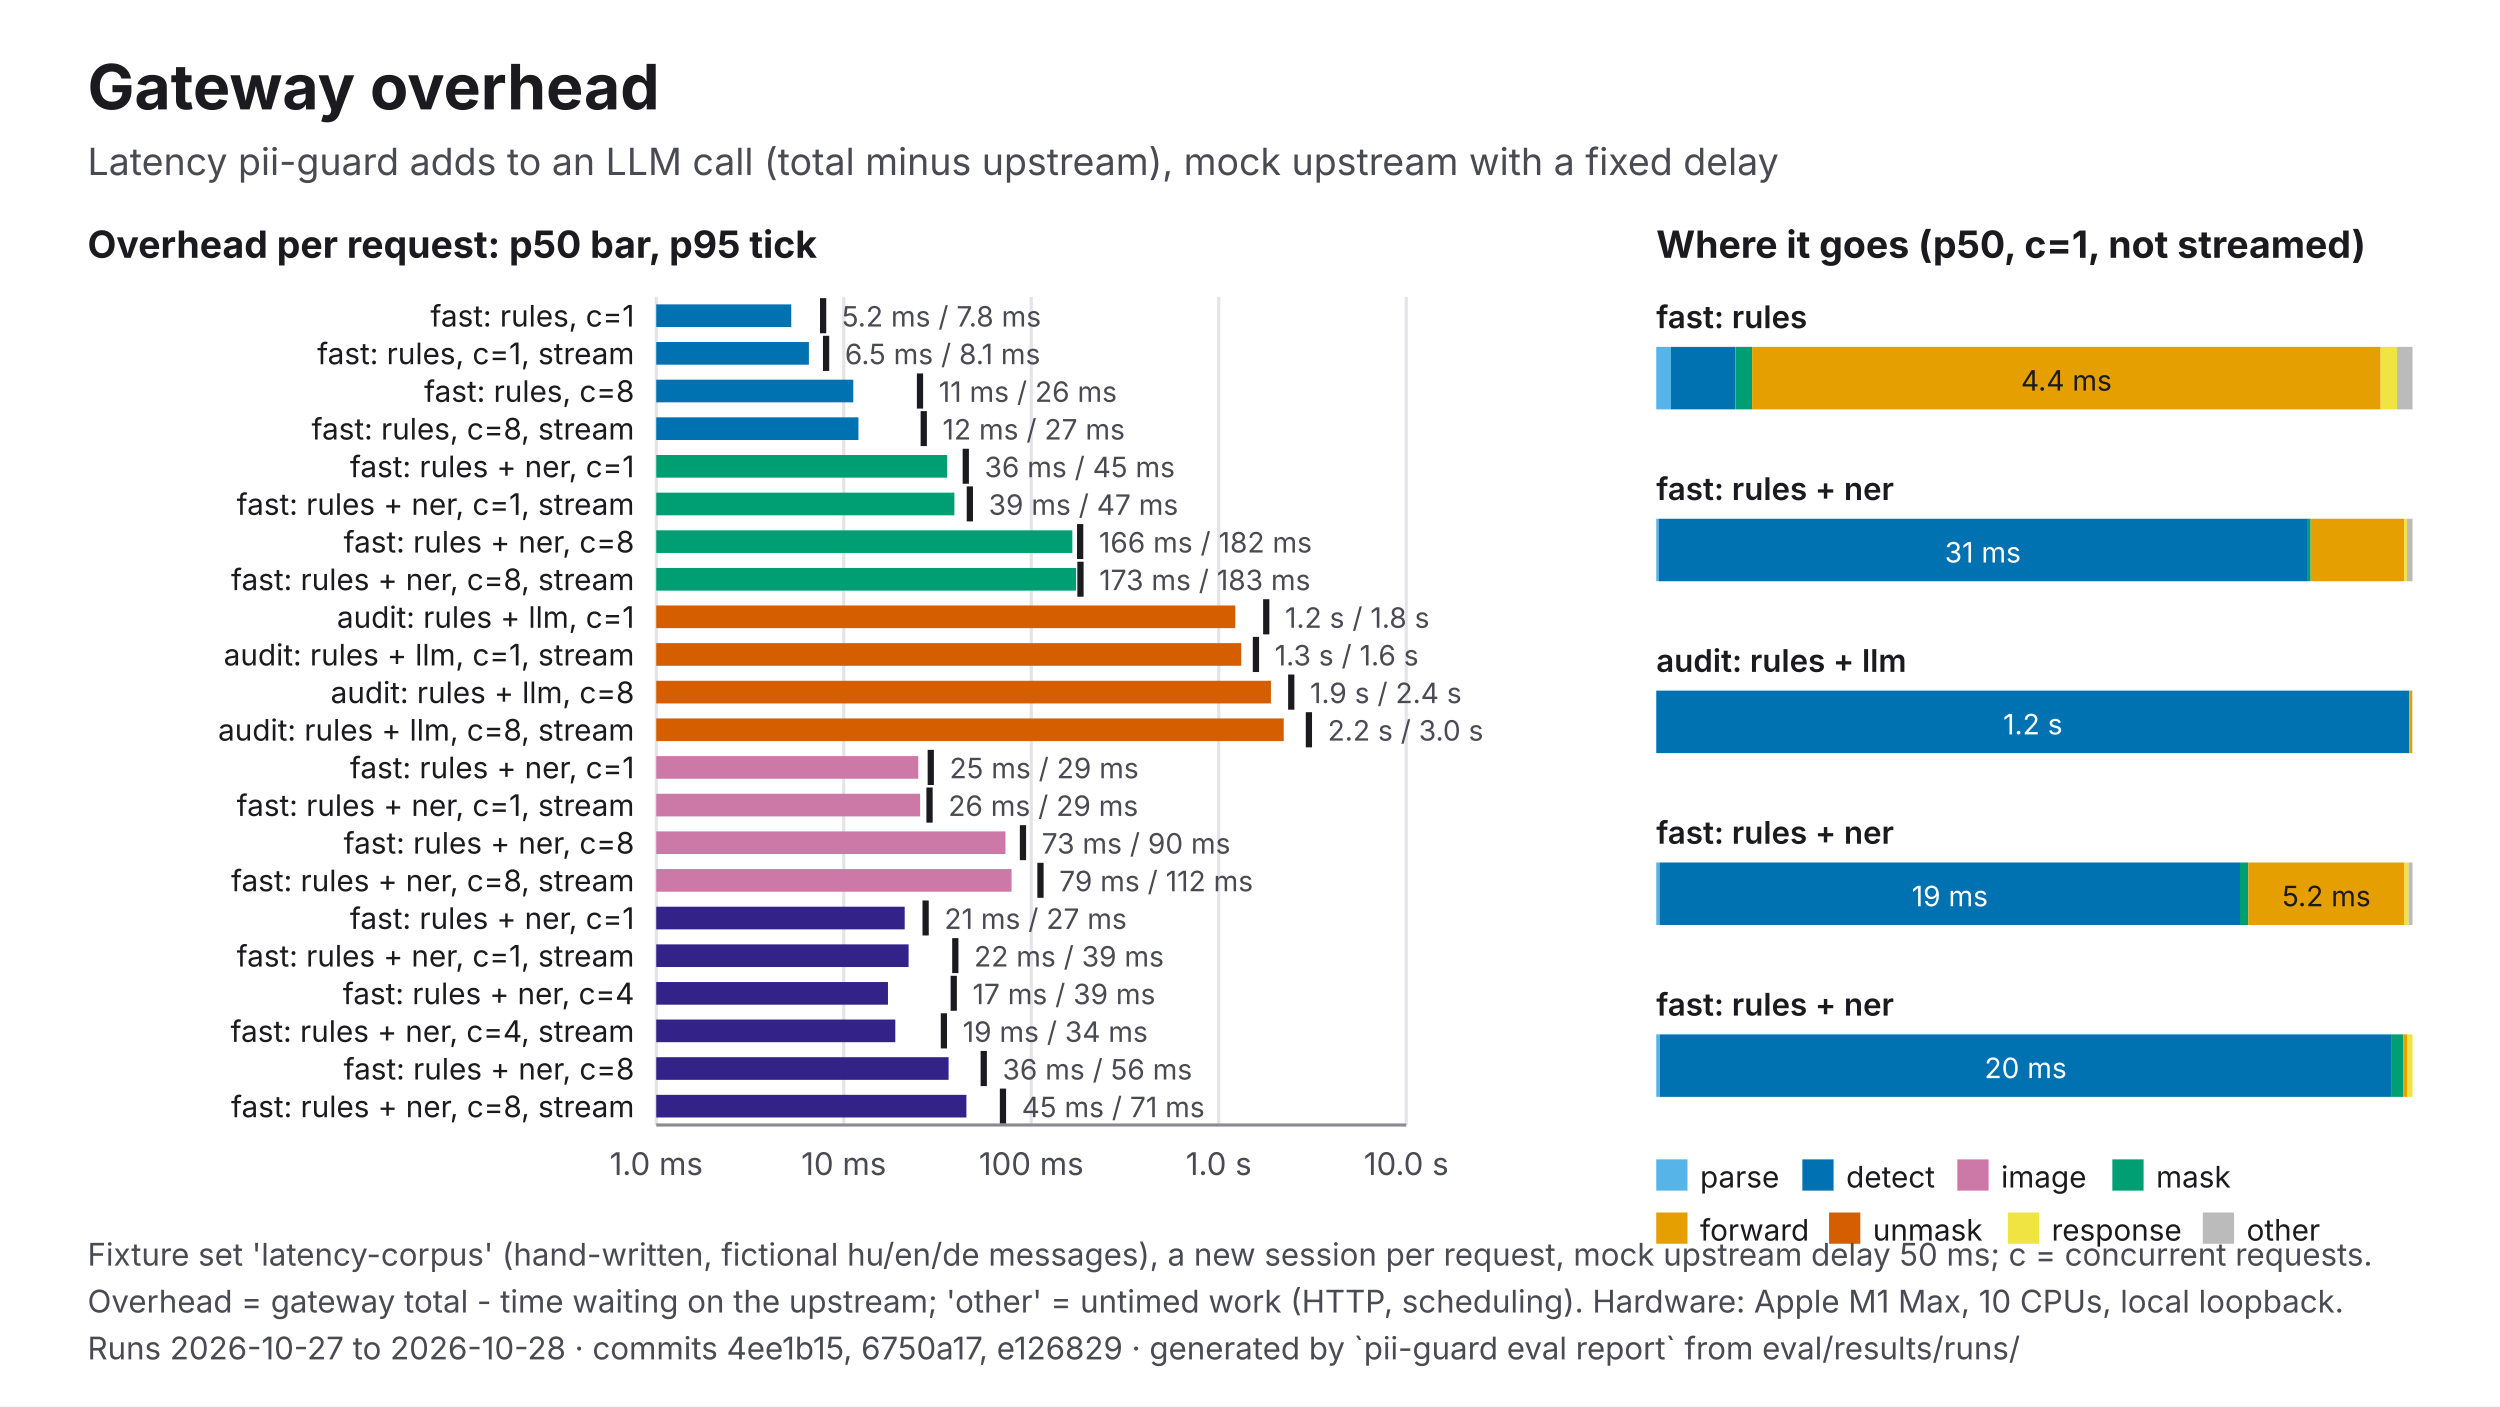
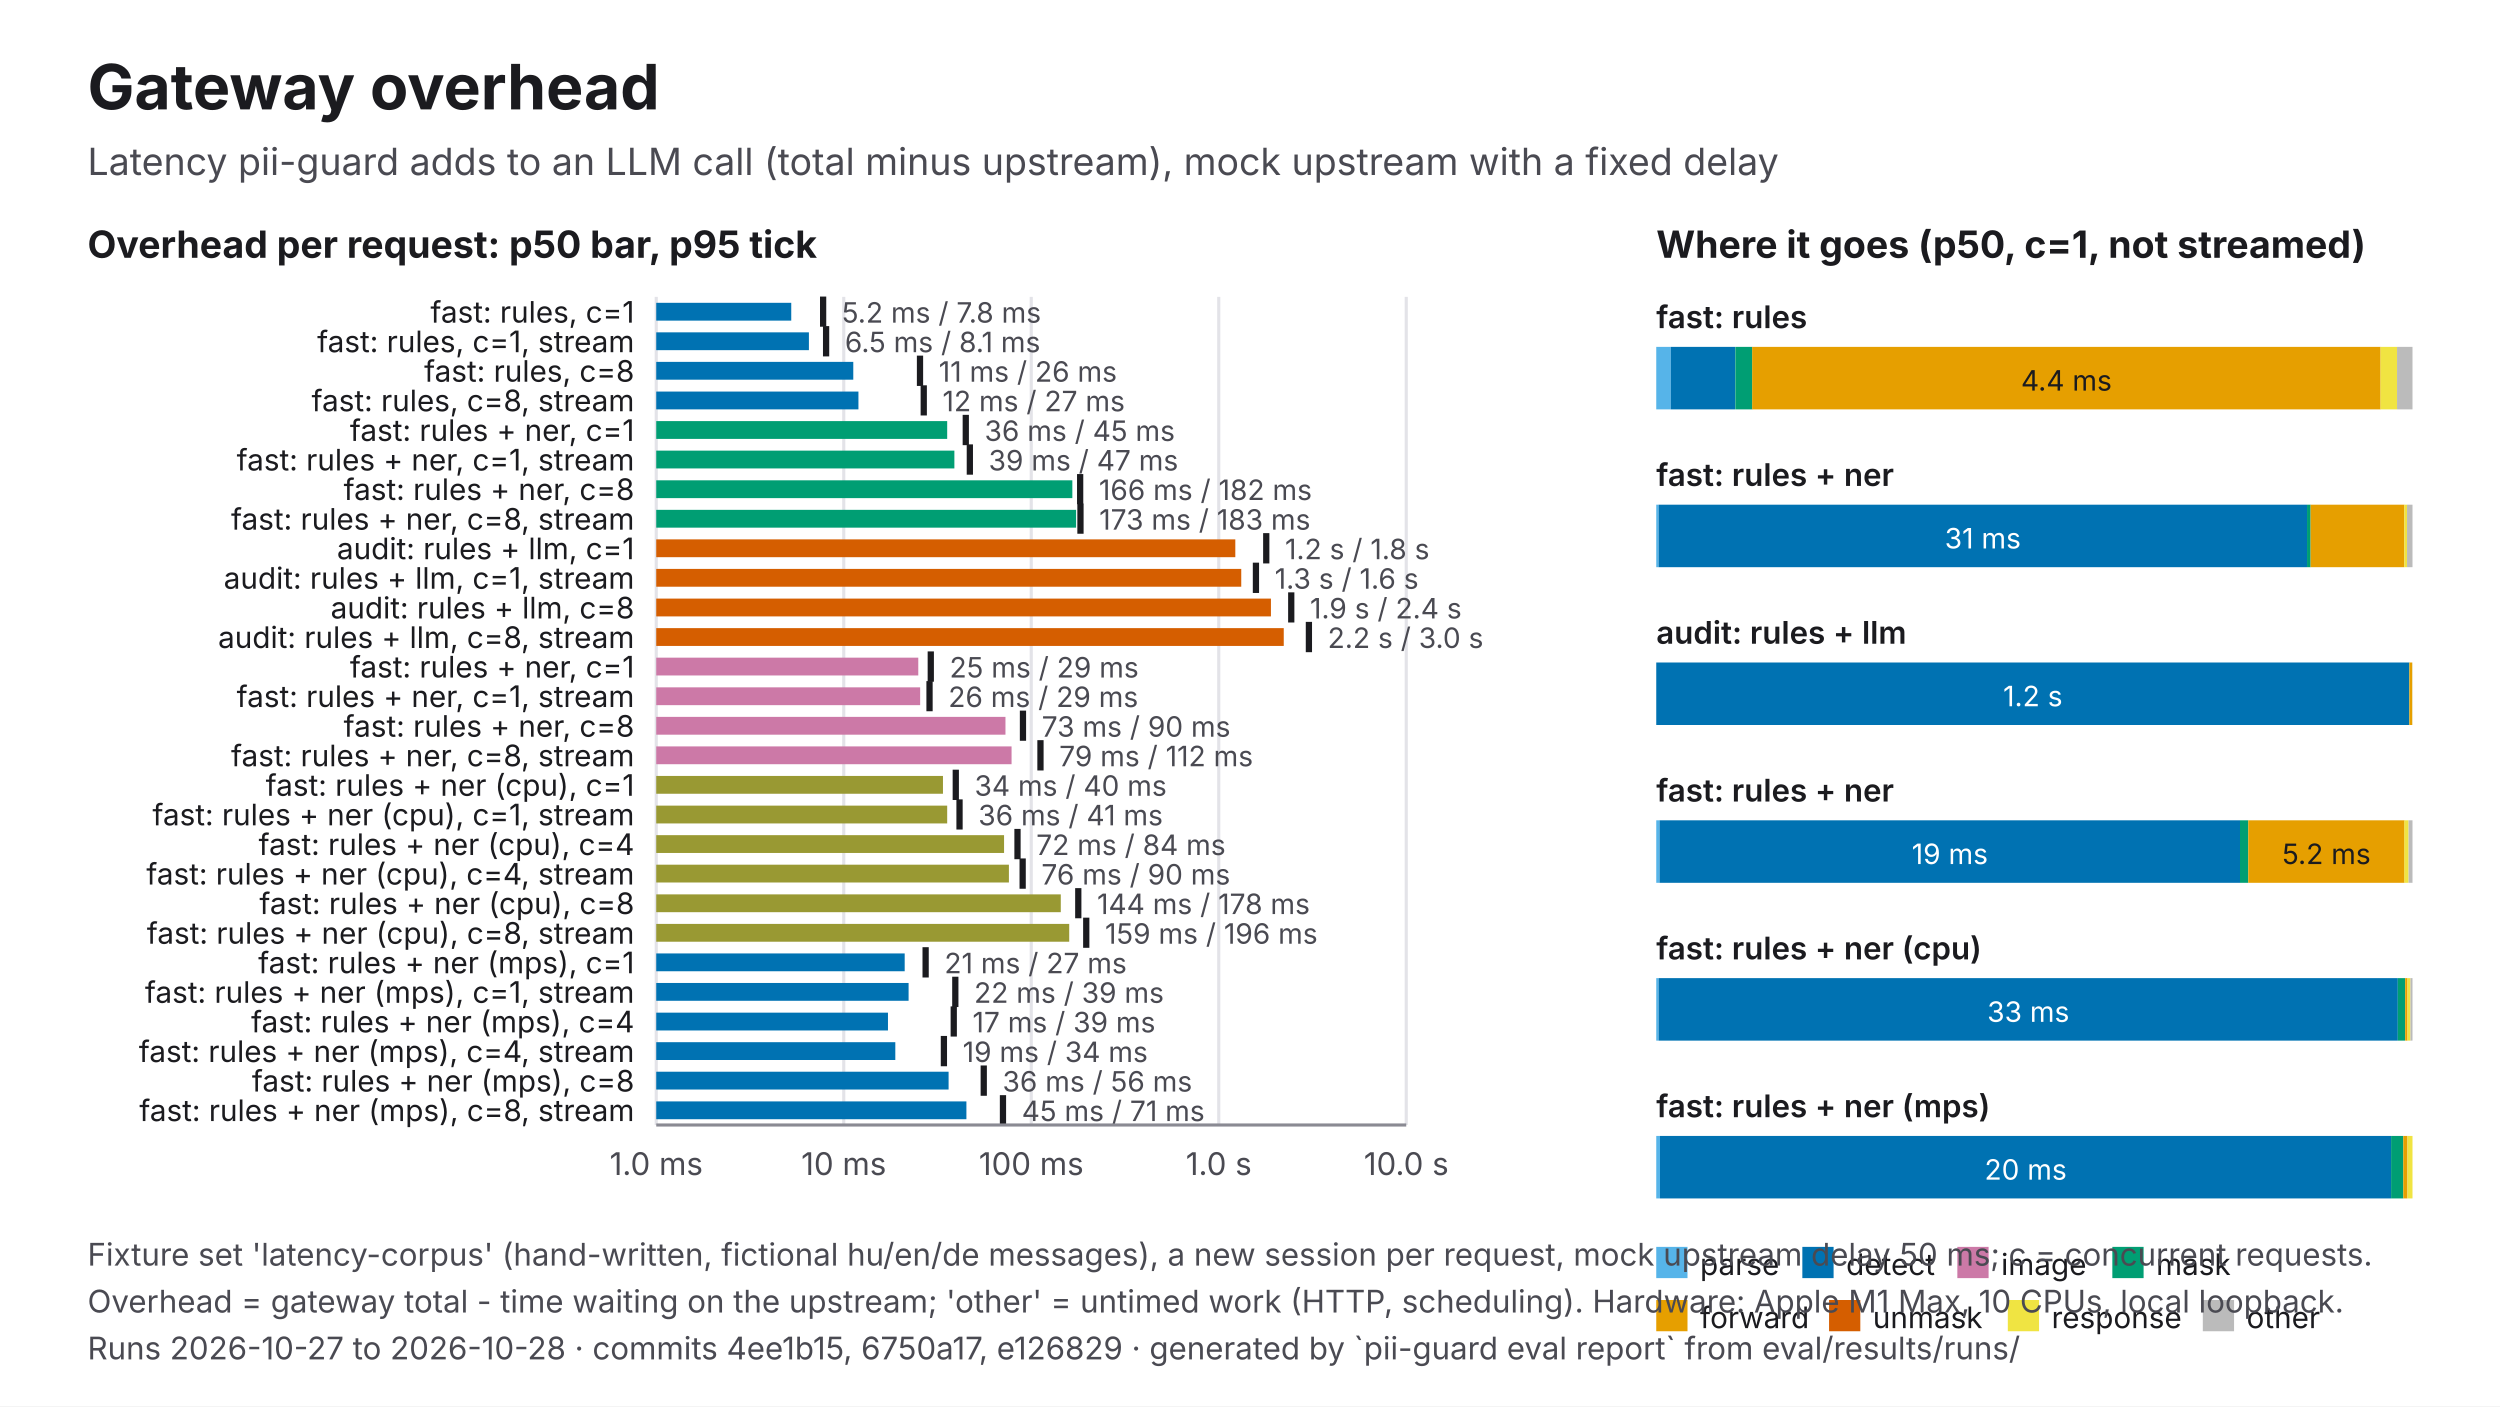
<svg xmlns="http://www.w3.org/2000/svg" viewBox="0 0 1600 900" width="1600" height="900" role="img" aria-labelledby="t d" font-family="Inter, 'Helvetica Neue', Helvetica, Arial, sans-serif">
  <rect width="1600" height="900" fill="#FFFFFF" />
  <text x="56" y="70" font-size="40" fill="#1B1B1F" font-weight="700">Gateway overhead</text>
  <text x="56" y="112" font-size="24" fill="#4A4A52">Latency pii-guard adds to an LLM call (total minus upstream), mock upstream with a fixed delay</text>
  <text x="56" y="165" font-size="24" fill="#1B1B1F" font-weight="700">Overhead per request: p50 bar, p95 tick</text>
  <line x1="420" y1="190" x2="420" y2="720" stroke="#E3E3E8" stroke-width="2" />
  <text x="420" y="752" font-size="20" fill="#4A4A52" text-anchor="middle">1.0 ms</text>
  <line x1="540" y1="190" x2="540" y2="720" stroke="#E3E3E8" stroke-width="2" />
  <text x="540" y="752" font-size="20" fill="#4A4A52" text-anchor="middle">10 ms</text>
  <line x1="660" y1="190" x2="660" y2="720" stroke="#E3E3E8" stroke-width="2" />
  <text x="660" y="752" font-size="20" fill="#4A4A52" text-anchor="middle">100 ms</text>
  <line x1="780" y1="190" x2="780" y2="720" stroke="#E3E3E8" stroke-width="2" />
  <text x="780" y="752" font-size="20" fill="#4A4A52" text-anchor="middle">1.0 s</text>
  <line x1="900" y1="190" x2="900" y2="720" stroke="#E3E3E8" stroke-width="2" />
  <text x="900" y="752" font-size="20" fill="#4A4A52" text-anchor="middle">10.0 s</text>
-   <text x="406" y="209" font-size="19" fill="#1B1B1F" text-anchor="end">fast: rules, c=1</text>
-   <rect x="420" y="194.8" width="86.4" height="14.5" fill="#0072B2" />
-   <line x1="526.8" y1="190.8" x2="526.8" y2="213.3" stroke="#1B1B1F" stroke-width="4" />
-   <text x="538.8" y="209" font-size="18" fill="#4A4A52">5.2 ms / 7.8 ms</text>
-   <text x="406" y="233.1" font-size="19" fill="#1B1B1F" text-anchor="end">fast: rules, c=1, stream</text>
-   <rect x="420" y="218.9" width="97.7" height="14.5" fill="#0072B2" />
-   <line x1="528.7" y1="214.9" x2="528.7" y2="237.4" stroke="#1B1B1F" stroke-width="4" />
-   <text x="540.7" y="233.1" font-size="18" fill="#4A4A52">6.5 ms / 8.1 ms</text>
-   <text x="406" y="257.2" font-size="19" fill="#1B1B1F" text-anchor="end">fast: rules, c=8</text>
-   <rect x="420" y="243" width="126.1" height="14.5" fill="#0072B2" />
-   <line x1="588.8" y1="239" x2="588.8" y2="261.5" stroke="#1B1B1F" stroke-width="4" />
-   <text x="600.8" y="257.2" font-size="18" fill="#4A4A52">11 ms / 26 ms</text>
-   <text x="406" y="281.3" font-size="19" fill="#1B1B1F" text-anchor="end">fast: rules, c=8, stream</text>
-   <rect x="420" y="267.1" width="129.4" height="14.5" fill="#0072B2" />
-   <line x1="591.2" y1="263.1" x2="591.2" y2="285.5" stroke="#1B1B1F" stroke-width="4" />
-   <text x="603.2" y="281.3" font-size="18" fill="#4A4A52">12 ms / 27 ms</text>
-   <text x="406" y="305.4" font-size="19" fill="#1B1B1F" text-anchor="end">fast: rules + ner, c=1</text>
-   <rect x="420" y="291.2" width="186.2" height="14.5" fill="#009E73" />
-   <line x1="618.1" y1="287.2" x2="618.1" y2="309.6" stroke="#1B1B1F" stroke-width="4" />
-   <text x="630.1" y="305.4" font-size="18" fill="#4A4A52">36 ms / 45 ms</text>
-   <text x="406" y="329.5" font-size="19" fill="#1B1B1F" text-anchor="end">fast: rules + ner, c=1, stream</text>
-   <rect x="420" y="315.3" width="190.8" height="14.5" fill="#009E73" />
-   <line x1="620.7" y1="311.3" x2="620.7" y2="333.7" stroke="#1B1B1F" stroke-width="4" />
-   <text x="632.7" y="329.5" font-size="18" fill="#4A4A52">39 ms / 47 ms</text>
-   <text x="406" y="353.6" font-size="19" fill="#1B1B1F" text-anchor="end">fast: rules + ner, c=8</text>
-   <rect x="420" y="339.4" width="266.3" height="14.5" fill="#009E73" />
-   <line x1="691.3" y1="335.4" x2="691.3" y2="357.8" stroke="#1B1B1F" stroke-width="4" />
-   <text x="703.3" y="353.6" font-size="18" fill="#4A4A52">166 ms / 182 ms</text>
-   <text x="406" y="377.7" font-size="19" fill="#1B1B1F" text-anchor="end">fast: rules + ner, c=8, stream</text>
-   <rect x="420" y="363.5" width="268.7" height="14.5" fill="#009E73" />
-   <line x1="691.5" y1="359.5" x2="691.5" y2="381.9" stroke="#1B1B1F" stroke-width="4" />
-   <text x="703.5" y="377.7" font-size="18" fill="#4A4A52">173 ms / 183 ms</text>
-   <text x="406" y="401.8" font-size="19" fill="#1B1B1F" text-anchor="end">audit: rules + llm, c=1</text>
-   <rect x="420" y="387.5" width="370.6" height="14.5" fill="#D55E00" />
-   <line x1="810.4" y1="383.5" x2="810.4" y2="406" stroke="#1B1B1F" stroke-width="4" />
-   <text x="822.4" y="401.8" font-size="18" fill="#4A4A52">1.2 s / 1.8 s</text>
-   <text x="406" y="425.9" font-size="19" fill="#1B1B1F" text-anchor="end">audit: rules + llm, c=1, stream</text>
-   <rect x="420" y="411.6" width="374.4" height="14.5" fill="#D55E00" />
-   <line x1="803.8" y1="407.6" x2="803.8" y2="430.1" stroke="#1B1B1F" stroke-width="4" />
-   <text x="815.8" y="425.9" font-size="18" fill="#4A4A52">1.3 s / 1.6 s</text>
-   <text x="406" y="450" font-size="19" fill="#1B1B1F" text-anchor="end">audit: rules + llm, c=8</text>
-   <rect x="420" y="435.7" width="393.4" height="14.5" fill="#D55E00" />
-   <line x1="826.4" y1="431.7" x2="826.4" y2="454.2" stroke="#1B1B1F" stroke-width="4" />
-   <text x="838.4" y="450" font-size="18" fill="#4A4A52">1.9 s / 2.4 s</text>
-   <text x="406" y="474" font-size="19" fill="#1B1B1F" text-anchor="end">audit: rules + llm, c=8, stream</text>
-   <rect x="420" y="459.8" width="401.6" height="14.5" fill="#D55E00" />
-   <line x1="837.7" y1="455.8" x2="837.7" y2="478.3" stroke="#1B1B1F" stroke-width="4" />
-   <text x="849.7" y="474" font-size="18" fill="#4A4A52">2.2 s / 3.0 s</text>
-   <text x="406" y="498.1" font-size="19" fill="#1B1B1F" text-anchor="end">fast: rules + ner, c=1</text>
-   <rect x="420" y="483.9" width="167.7" height="14.5" fill="#CC79A7" />
-   <line x1="595.7" y1="479.9" x2="595.7" y2="502.4" stroke="#1B1B1F" stroke-width="4" />
-   <text x="607.7" y="498.1" font-size="18" fill="#4A4A52">25 ms / 29 ms</text>
-   <text x="406" y="522.2" font-size="19" fill="#1B1B1F" text-anchor="end">fast: rules + ner, c=1, stream</text>
-   <rect x="420" y="508" width="168.9" height="14.5" fill="#CC79A7" />
-   <line x1="594.9" y1="504" x2="594.9" y2="526.5" stroke="#1B1B1F" stroke-width="4" />
-   <text x="606.9" y="522.2" font-size="18" fill="#4A4A52">26 ms / 29 ms</text>
-   <text x="406" y="546.3" font-size="19" fill="#1B1B1F" text-anchor="end">fast: rules + ner, c=8</text>
-   <rect x="420" y="532.1" width="223.5" height="14.5" fill="#CC79A7" />
-   <line x1="654.7" y1="528.1" x2="654.7" y2="550.5" stroke="#1B1B1F" stroke-width="4" />
-   <text x="666.7" y="546.3" font-size="18" fill="#4A4A52">73 ms / 90 ms</text>
-   <text x="406" y="570.4" font-size="19" fill="#1B1B1F" text-anchor="end">fast: rules + ner, c=8, stream</text>
-   <rect x="420" y="556.2" width="227.4" height="14.5" fill="#CC79A7" />
-   <line x1="665.9" y1="552.2" x2="665.9" y2="574.6" stroke="#1B1B1F" stroke-width="4" />
-   <text x="677.9" y="570.4" font-size="18" fill="#4A4A52">79 ms / 112 ms</text>
-   <text x="406" y="594.5" font-size="19" fill="#1B1B1F" text-anchor="end">fast: rules + ner, c=1</text>
-   <rect x="420" y="580.3" width="159" height="14.5" fill="#332288" />
-   <line x1="592.4" y1="576.3" x2="592.4" y2="598.7" stroke="#1B1B1F" stroke-width="4" />
-   <text x="604.4" y="594.5" font-size="18" fill="#4A4A52">21 ms / 27 ms</text>
-   <text x="406" y="618.6" font-size="19" fill="#1B1B1F" text-anchor="end">fast: rules + ner, c=1, stream</text>
-   <rect x="420" y="604.4" width="161.5" height="14.5" fill="#332288" />
-   <line x1="611.4" y1="600.4" x2="611.4" y2="622.8" stroke="#1B1B1F" stroke-width="4" />
-   <text x="623.4" y="618.6" font-size="18" fill="#4A4A52">22 ms / 39 ms</text>
-   <text x="406" y="642.7" font-size="19" fill="#1B1B1F" text-anchor="end">fast: rules + ner, c=4</text>
-   <rect x="420" y="628.5" width="148.3" height="14.5" fill="#332288" />
-   <line x1="610.4" y1="624.5" x2="610.4" y2="646.9" stroke="#1B1B1F" stroke-width="4" />
-   <text x="622.4" y="642.7" font-size="18" fill="#4A4A52">17 ms / 39 ms</text>
-   <text x="406" y="666.8" font-size="19" fill="#1B1B1F" text-anchor="end">fast: rules + ner, c=4, stream</text>
-   <rect x="420" y="652.5" width="153" height="14.5" fill="#332288" />
-   <line x1="604.1" y1="648.5" x2="604.1" y2="671" stroke="#1B1B1F" stroke-width="4" />
-   <text x="616.1" y="666.8" font-size="18" fill="#4A4A52">19 ms / 34 ms</text>
-   <text x="406" y="690.9" font-size="19" fill="#1B1B1F" text-anchor="end">fast: rules + ner, c=8</text>
-   <rect x="420" y="676.6" width="187.1" height="14.5" fill="#332288" />
-   <line x1="629.6" y1="672.6" x2="629.6" y2="695.1" stroke="#1B1B1F" stroke-width="4" />
-   <text x="641.6" y="690.9" font-size="18" fill="#4A4A52">36 ms / 56 ms</text>
-   <text x="406" y="715" font-size="19" fill="#1B1B1F" text-anchor="end">fast: rules + ner, c=8, stream</text>
-   <rect x="420" y="700.7" width="198.5" height="14.5" fill="#332288" />
-   <line x1="641.9" y1="696.7" x2="641.9" y2="719.2" stroke="#1B1B1F" stroke-width="4" />
-   <text x="653.9" y="715" font-size="18" fill="#4A4A52">45 ms / 71 ms</text>
+   <text x="406" y="206.5" font-size="19" fill="#1B1B1F" text-anchor="end">fast: rules, c=1</text>
+   <rect x="420" y="193.8" width="86.4" height="11.4" fill="#0072B2" />
+   <line x1="526.8" y1="189.8" x2="526.8" y2="209.1" stroke="#1B1B1F" stroke-width="4" />
+   <text x="538.8" y="206.5" font-size="18" fill="#4A4A52">5.2 ms / 7.8 ms</text>
+   <text x="406" y="225.4" font-size="19" fill="#1B1B1F" text-anchor="end">fast: rules, c=1, stream</text>
+   <rect x="420" y="212.7" width="97.7" height="11.4" fill="#0072B2" />
+   <line x1="528.7" y1="208.7" x2="528.7" y2="228.1" stroke="#1B1B1F" stroke-width="4" />
+   <text x="540.7" y="225.4" font-size="18" fill="#4A4A52">6.5 ms / 8.1 ms</text>
+   <text x="406" y="244.3" font-size="19" fill="#1B1B1F" text-anchor="end">fast: rules, c=8</text>
+   <rect x="420" y="231.6" width="126.1" height="11.4" fill="#0072B2" />
+   <line x1="588.8" y1="227.6" x2="588.8" y2="247" stroke="#1B1B1F" stroke-width="4" />
+   <text x="600.8" y="244.3" font-size="18" fill="#4A4A52">11 ms / 26 ms</text>
+   <text x="406" y="263.2" font-size="19" fill="#1B1B1F" text-anchor="end">fast: rules, c=8, stream</text>
+   <rect x="420" y="250.6" width="129.4" height="11.4" fill="#0072B2" />
+   <line x1="591.2" y1="246.6" x2="591.2" y2="265.9" stroke="#1B1B1F" stroke-width="4" />
+   <text x="603.2" y="263.2" font-size="18" fill="#4A4A52">12 ms / 27 ms</text>
+   <text x="406" y="282.2" font-size="19" fill="#1B1B1F" text-anchor="end">fast: rules + ner, c=1</text>
+   <rect x="420" y="269.5" width="186.2" height="11.4" fill="#009E73" />
+   <line x1="618.1" y1="265.5" x2="618.1" y2="284.9" stroke="#1B1B1F" stroke-width="4" />
+   <text x="630.1" y="282.2" font-size="18" fill="#4A4A52">36 ms / 45 ms</text>
+   <text x="406" y="301.1" font-size="19" fill="#1B1B1F" text-anchor="end">fast: rules + ner, c=1, stream</text>
+   <rect x="420" y="288.4" width="190.8" height="11.4" fill="#009E73" />
+   <line x1="620.7" y1="284.4" x2="620.7" y2="303.8" stroke="#1B1B1F" stroke-width="4" />
+   <text x="632.7" y="301.1" font-size="18" fill="#4A4A52">39 ms / 47 ms</text>
+   <text x="406" y="320" font-size="19" fill="#1B1B1F" text-anchor="end">fast: rules + ner, c=8</text>
+   <rect x="420" y="307.4" width="266.3" height="11.4" fill="#009E73" />
+   <line x1="691.3" y1="303.4" x2="691.3" y2="322.7" stroke="#1B1B1F" stroke-width="4" />
+   <text x="703.3" y="320" font-size="18" fill="#4A4A52">166 ms / 182 ms</text>
+   <text x="406" y="339" font-size="19" fill="#1B1B1F" text-anchor="end">fast: rules + ner, c=8, stream</text>
+   <rect x="420" y="326.3" width="268.7" height="11.4" fill="#009E73" />
+   <line x1="691.5" y1="322.3" x2="691.5" y2="341.6" stroke="#1B1B1F" stroke-width="4" />
+   <text x="703.5" y="339" font-size="18" fill="#4A4A52">173 ms / 183 ms</text>
+   <text x="406" y="357.9" font-size="19" fill="#1B1B1F" text-anchor="end">audit: rules + llm, c=1</text>
+   <rect x="420" y="345.2" width="370.6" height="11.4" fill="#D55E00" />
+   <line x1="810.4" y1="341.2" x2="810.4" y2="360.6" stroke="#1B1B1F" stroke-width="4" />
+   <text x="822.4" y="357.9" font-size="18" fill="#4A4A52">1.2 s / 1.8 s</text>
+   <text x="406" y="376.8" font-size="19" fill="#1B1B1F" text-anchor="end">audit: rules + llm, c=1, stream</text>
+   <rect x="420" y="364.1" width="374.4" height="11.4" fill="#D55E00" />
+   <line x1="803.8" y1="360.1" x2="803.8" y2="379.5" stroke="#1B1B1F" stroke-width="4" />
+   <text x="815.8" y="376.8" font-size="18" fill="#4A4A52">1.3 s / 1.6 s</text>
+   <text x="406" y="395.8" font-size="19" fill="#1B1B1F" text-anchor="end">audit: rules + llm, c=8</text>
+   <rect x="420" y="383.1" width="393.4" height="11.4" fill="#D55E00" />
+   <line x1="826.4" y1="379.1" x2="826.4" y2="398.4" stroke="#1B1B1F" stroke-width="4" />
+   <text x="838.4" y="395.8" font-size="18" fill="#4A4A52">1.9 s / 2.4 s</text>
+   <text x="406" y="414.7" font-size="19" fill="#1B1B1F" text-anchor="end">audit: rules + llm, c=8, stream</text>
+   <rect x="420" y="402" width="401.6" height="11.4" fill="#D55E00" />
+   <line x1="837.7" y1="398" x2="837.7" y2="417.4" stroke="#1B1B1F" stroke-width="4" />
+   <text x="849.7" y="414.7" font-size="18" fill="#4A4A52">2.2 s / 3.0 s</text>
+   <text x="406" y="433.6" font-size="19" fill="#1B1B1F" text-anchor="end">fast: rules + ner, c=1</text>
+   <rect x="420" y="420.9" width="167.7" height="11.4" fill="#CC79A7" />
+   <line x1="595.7" y1="416.9" x2="595.7" y2="436.3" stroke="#1B1B1F" stroke-width="4" />
+   <text x="607.7" y="433.6" font-size="18" fill="#4A4A52">25 ms / 29 ms</text>
+   <text x="406" y="452.5" font-size="19" fill="#1B1B1F" text-anchor="end">fast: rules + ner, c=1, stream</text>
+   <rect x="420" y="439.9" width="168.9" height="11.4" fill="#CC79A7" />
+   <line x1="594.9" y1="435.9" x2="594.9" y2="455.2" stroke="#1B1B1F" stroke-width="4" />
+   <text x="606.9" y="452.5" font-size="18" fill="#4A4A52">26 ms / 29 ms</text>
+   <text x="406" y="471.5" font-size="19" fill="#1B1B1F" text-anchor="end">fast: rules + ner, c=8</text>
+   <rect x="420" y="458.8" width="223.5" height="11.4" fill="#CC79A7" />
+   <line x1="654.7" y1="454.8" x2="654.7" y2="474.1" stroke="#1B1B1F" stroke-width="4" />
+   <text x="666.7" y="471.5" font-size="18" fill="#4A4A52">73 ms / 90 ms</text>
+   <text x="406" y="490.4" font-size="19" fill="#1B1B1F" text-anchor="end">fast: rules + ner, c=8, stream</text>
+   <rect x="420" y="477.7" width="227.4" height="11.4" fill="#CC79A7" />
+   <line x1="665.9" y1="473.7" x2="665.9" y2="493.1" stroke="#1B1B1F" stroke-width="4" />
+   <text x="677.9" y="490.4" font-size="18" fill="#4A4A52">79 ms / 112 ms</text>
+   <text x="406" y="509.3" font-size="19" fill="#1B1B1F" text-anchor="end">fast: rules + ner (cpu), c=1</text>
+   <rect x="420" y="496.6" width="183.5" height="11.4" fill="#999933" />
+   <line x1="611.7" y1="492.6" x2="611.7" y2="512" stroke="#1B1B1F" stroke-width="4" />
+   <text x="623.7" y="509.3" font-size="18" fill="#4A4A52">34 ms / 40 ms</text>
+   <text x="406" y="528.2" font-size="19" fill="#1B1B1F" text-anchor="end">fast: rules + ner (cpu), c=1, stream</text>
+   <rect x="420" y="515.6" width="186.2" height="11.4" fill="#999933" />
+   <line x1="614.1" y1="511.6" x2="614.1" y2="530.9" stroke="#1B1B1F" stroke-width="4" />
+   <text x="626.1" y="528.2" font-size="18" fill="#4A4A52">36 ms / 41 ms</text>
+   <text x="406" y="547.2" font-size="19" fill="#1B1B1F" text-anchor="end">fast: rules + ner (cpu), c=4</text>
+   <rect x="420" y="534.5" width="222.6" height="11.4" fill="#999933" />
+   <line x1="651.2" y1="530.5" x2="651.2" y2="549.9" stroke="#1B1B1F" stroke-width="4" />
+   <text x="663.2" y="547.2" font-size="18" fill="#4A4A52">72 ms / 84 ms</text>
+   <text x="406" y="566.1" font-size="19" fill="#1B1B1F" text-anchor="end">fast: rules + ner (cpu), c=4, stream</text>
+   <rect x="420" y="553.4" width="225.7" height="11.4" fill="#999933" />
+   <line x1="654.5" y1="549.4" x2="654.5" y2="568.8" stroke="#1B1B1F" stroke-width="4" />
+   <text x="666.5" y="566.1" font-size="18" fill="#4A4A52">76 ms / 90 ms</text>
+   <text x="406" y="585" font-size="19" fill="#1B1B1F" text-anchor="end">fast: rules + ner (cpu), c=8</text>
+   <rect x="420" y="572.4" width="258.9" height="11.4" fill="#999933" />
+   <line x1="690.1" y1="568.4" x2="690.1" y2="587.7" stroke="#1B1B1F" stroke-width="4" />
+   <text x="702.1" y="585" font-size="18" fill="#4A4A52">144 ms / 178 ms</text>
+   <text x="406" y="604" font-size="19" fill="#1B1B1F" text-anchor="end">fast: rules + ner (cpu), c=8, stream</text>
+   <rect x="420" y="591.3" width="264.3" height="11.4" fill="#999933" />
+   <line x1="695.2" y1="587.3" x2="695.2" y2="606.6" stroke="#1B1B1F" stroke-width="4" />
+   <text x="707.2" y="604" font-size="18" fill="#4A4A52">159 ms / 196 ms</text>
+   <text x="406" y="622.9" font-size="19" fill="#1B1B1F" text-anchor="end">fast: rules + ner (mps), c=1</text>
+   <rect x="420" y="610.2" width="159" height="11.4" fill="#0072B2" />
+   <line x1="592.4" y1="606.2" x2="592.4" y2="625.6" stroke="#1B1B1F" stroke-width="4" />
+   <text x="604.4" y="622.9" font-size="18" fill="#4A4A52">21 ms / 27 ms</text>
+   <text x="406" y="641.8" font-size="19" fill="#1B1B1F" text-anchor="end">fast: rules + ner (mps), c=1, stream</text>
+   <rect x="420" y="629.1" width="161.5" height="11.4" fill="#0072B2" />
+   <line x1="611.4" y1="625.1" x2="611.4" y2="644.5" stroke="#1B1B1F" stroke-width="4" />
+   <text x="623.4" y="641.8" font-size="18" fill="#4A4A52">22 ms / 39 ms</text>
+   <text x="406" y="660.7" font-size="19" fill="#1B1B1F" text-anchor="end">fast: rules + ner (mps), c=4</text>
+   <rect x="420" y="648.1" width="148.3" height="11.4" fill="#0072B2" />
+   <line x1="610.4" y1="644.1" x2="610.4" y2="663.4" stroke="#1B1B1F" stroke-width="4" />
+   <text x="622.4" y="660.7" font-size="18" fill="#4A4A52">17 ms / 39 ms</text>
+   <text x="406" y="679.7" font-size="19" fill="#1B1B1F" text-anchor="end">fast: rules + ner (mps), c=4, stream</text>
+   <rect x="420" y="667" width="153" height="11.4" fill="#0072B2" />
+   <line x1="604.1" y1="663" x2="604.1" y2="682.4" stroke="#1B1B1F" stroke-width="4" />
+   <text x="616.1" y="679.7" font-size="18" fill="#4A4A52">19 ms / 34 ms</text>
+   <text x="406" y="698.6" font-size="19" fill="#1B1B1F" text-anchor="end">fast: rules + ner (mps), c=8</text>
+   <rect x="420" y="685.9" width="187.1" height="11.4" fill="#0072B2" />
+   <line x1="629.6" y1="681.9" x2="629.6" y2="701.3" stroke="#1B1B1F" stroke-width="4" />
+   <text x="641.6" y="698.6" font-size="18" fill="#4A4A52">36 ms / 56 ms</text>
+   <text x="406" y="717.5" font-size="19" fill="#1B1B1F" text-anchor="end">fast: rules + ner (mps), c=8, stream</text>
+   <rect x="420" y="704.9" width="198.5" height="11.4" fill="#0072B2" />
+   <line x1="641.9" y1="700.9" x2="641.9" y2="720.2" stroke="#1B1B1F" stroke-width="4" />
+   <text x="653.9" y="717.5" font-size="18" fill="#4A4A52">45 ms / 71 ms</text>
  <line x1="420" y1="720" x2="900" y2="720" stroke="#8A8A93" stroke-width="2" />
  <text x="1060" y="165" font-size="24" fill="#1B1B1F" font-weight="700">Where it goes (p50, c=1, not streamed)</text>
  <text x="1060" y="210" font-size="20" fill="#1B1B1F" font-weight="600">fast: rules</text>
  <rect x="1060" y="222" width="9.3" height="40" fill="#56B4E9" />
  <rect x="1069.3" y="222" width="41.2" height="40" fill="#0072B2" />
  <rect x="1110.6" y="222" width="10.9" height="40" fill="#009E73" />
  <rect x="1121.4" y="222" width="402.2" height="40" fill="#E69F00" />
  <text x="1322.5" y="250" font-size="18" fill="#1B1B1F" text-anchor="middle">4.4 ms</text>
  <rect x="1523.6" y="222" width="10.5" height="40" fill="#F0E442" />
  <rect x="1534.1" y="222" width="9.9" height="40" fill="#BBBBBB" />
-   <text x="1060" y="320" font-size="20" fill="#1B1B1F" font-weight="600">fast: rules + ner</text>
-   <rect x="1060" y="332" width="1.5" height="40" fill="#56B4E9" />
-   <rect x="1061.5" y="332" width="415" height="40" fill="#0072B2" />
-   <text x="1269" y="360" font-size="18" fill="#FFFFFF" text-anchor="middle">31 ms</text>
-   <rect x="1476.5" y="332" width="2.3" height="40" fill="#009E73" />
-   <rect x="1478.8" y="332" width="60" height="40" fill="#E69F00" />
-   <rect x="1538.8" y="332" width="1.7" height="40" fill="#F0E442" />
-   <rect x="1540.5" y="332" width="3.5" height="40" fill="#BBBBBB" />
-   <text x="1060" y="430" font-size="20" fill="#1B1B1F" font-weight="600">audit: rules + llm</text>
-   <rect x="1060" y="442" width="0" height="40" fill="#56B4E9" />
-   <rect x="1060" y="442" width="481.9" height="40" fill="#0072B2" />
-   <text x="1301" y="470" font-size="18" fill="#FFFFFF" text-anchor="middle">1.2 s</text>
-   <rect x="1541.9" y="442" width="0.1" height="40" fill="#009E73" />
-   <rect x="1542" y="442" width="1.8" height="40" fill="#E69F00" />
-   <rect x="1543.9" y="442" width="0.1" height="40" fill="#F0E442" />
-   <rect x="1543.9" y="442" width="0.1" height="40" fill="#BBBBBB" />
-   <text x="1060" y="540" font-size="20" fill="#1B1B1F" font-weight="600">fast: rules + ner</text>
-   <rect x="1060" y="552" width="2.1" height="40" fill="#56B4E9" />
-   <rect x="1062.1" y="552" width="371.5" height="40" fill="#0072B2" />
-   <text x="1247.9" y="580" font-size="18" fill="#FFFFFF" text-anchor="middle">19 ms</text>
-   <rect x="1433.6" y="552" width="5.3" height="40" fill="#009E73" />
-   <rect x="1438.9" y="552" width="100" height="40" fill="#E69F00" />
-   <text x="1488.9" y="580" font-size="18" fill="#1B1B1F" text-anchor="middle">5.2 ms</text>
-   <rect x="1538.8" y="552" width="2.7" height="40" fill="#F0E442" />
-   <rect x="1541.5" y="552" width="2.5" height="40" fill="#BBBBBB" />
-   <text x="1060" y="650" font-size="20" fill="#1B1B1F" font-weight="600">fast: rules + ner</text>
-   <rect x="1060" y="662" width="2.4" height="40" fill="#56B4E9" />
-   <rect x="1062.4" y="662" width="467.9" height="40" fill="#0072B2" />
-   <text x="1296.4" y="690" font-size="18" fill="#FFFFFF" text-anchor="middle">20 ms</text>
-   <rect x="1530.3" y="662" width="7.8" height="40" fill="#009E73" />
-   <rect x="1538.1" y="662" width="2.7" height="40" fill="#E69F00" />
-   <rect x="1540.9" y="662" width="3.1" height="40" fill="#F0E442" />
-   <rect x="1060" y="742" width="20" height="20" fill="#56B4E9" />
-   <text x="1088" y="760" font-size="19" fill="#1B1B1F">parse</text>
-   <rect x="1153.5" y="742" width="20" height="20" fill="#0072B2" />
-   <text x="1181.5" y="760" font-size="19" fill="#1B1B1F">detect</text>
-   <rect x="1252.7" y="742" width="20" height="20" fill="#CC79A7" />
-   <text x="1280.7" y="760" font-size="19" fill="#1B1B1F">image</text>
-   <rect x="1351.9" y="742" width="20" height="20" fill="#009E73" />
-   <text x="1379.9" y="760" font-size="19" fill="#1B1B1F">mask</text>
-   <rect x="1060" y="776" width="20" height="20" fill="#E69F00" />
-   <text x="1088" y="794" font-size="19" fill="#1B1B1F">forward</text>
-   <rect x="1170.6" y="776" width="20" height="20" fill="#D55E00" />
-   <text x="1198.6" y="794" font-size="19" fill="#1B1B1F">unmask</text>
-   <rect x="1285" y="776" width="20" height="20" fill="#F0E442" />
-   <text x="1313" y="794" font-size="19" fill="#1B1B1F">response</text>
-   <rect x="1409.8" y="776" width="20" height="20" fill="#BBBBBB" />
-   <text x="1437.8" y="794" font-size="19" fill="#1B1B1F">other</text>
+   <text x="1060" y="311" font-size="20" fill="#1B1B1F" font-weight="600">fast: rules + ner</text>
+   <rect x="1060" y="323" width="1.5" height="40" fill="#56B4E9" />
+   <rect x="1061.5" y="323" width="415" height="40" fill="#0072B2" />
+   <text x="1269" y="351" font-size="18" fill="#FFFFFF" text-anchor="middle">31 ms</text>
+   <rect x="1476.5" y="323" width="2.3" height="40" fill="#009E73" />
+   <rect x="1478.8" y="323" width="60" height="40" fill="#E69F00" />
+   <rect x="1538.8" y="323" width="1.7" height="40" fill="#F0E442" />
+   <rect x="1540.5" y="323" width="3.5" height="40" fill="#BBBBBB" />
+   <text x="1060" y="412" font-size="20" fill="#1B1B1F" font-weight="600">audit: rules + llm</text>
+   <rect x="1060" y="424" width="0" height="40" fill="#56B4E9" />
+   <rect x="1060" y="424" width="481.9" height="40" fill="#0072B2" />
+   <text x="1301" y="452" font-size="18" fill="#FFFFFF" text-anchor="middle">1.2 s</text>
+   <rect x="1541.9" y="424" width="0.1" height="40" fill="#009E73" />
+   <rect x="1542" y="424" width="1.8" height="40" fill="#E69F00" />
+   <rect x="1543.9" y="424" width="0.1" height="40" fill="#F0E442" />
+   <rect x="1543.9" y="424" width="0.1" height="40" fill="#BBBBBB" />
+   <text x="1060" y="513" font-size="20" fill="#1B1B1F" font-weight="600">fast: rules + ner</text>
+   <rect x="1060" y="525" width="2.1" height="40" fill="#56B4E9" />
+   <rect x="1062.1" y="525" width="371.5" height="40" fill="#0072B2" />
+   <text x="1247.9" y="553" font-size="18" fill="#FFFFFF" text-anchor="middle">19 ms</text>
+   <rect x="1433.6" y="525" width="5.3" height="40" fill="#009E73" />
+   <rect x="1438.9" y="525" width="100" height="40" fill="#E69F00" />
+   <text x="1488.9" y="553" font-size="18" fill="#1B1B1F" text-anchor="middle">5.2 ms</text>
+   <rect x="1538.8" y="525" width="2.7" height="40" fill="#F0E442" />
+   <rect x="1541.5" y="525" width="2.5" height="40" fill="#BBBBBB" />
+   <text x="1060" y="614" font-size="20" fill="#1B1B1F" font-weight="600">fast: rules + ner (cpu)</text>
+   <rect x="1060" y="626" width="1.5" height="40" fill="#56B4E9" />
+   <rect x="1061.5" y="626" width="473.1" height="40" fill="#0072B2" />
+   <text x="1298.1" y="654" font-size="18" fill="#FFFFFF" text-anchor="middle">33 ms</text>
+   <rect x="1534.6" y="626" width="4.6" height="40" fill="#009E73" />
+   <rect x="1539.3" y="626" width="1.5" height="40" fill="#E69F00" />
+   <rect x="1540.8" y="626" width="1.9" height="40" fill="#F0E442" />
+   <rect x="1542.7" y="626" width="1.3" height="40" fill="#BBBBBB" />
+   <text x="1060" y="715" font-size="20" fill="#1B1B1F" font-weight="600">fast: rules + ner (mps)</text>
+   <rect x="1060" y="727" width="2.4" height="40" fill="#56B4E9" />
+   <rect x="1062.4" y="727" width="467.9" height="40" fill="#0072B2" />
+   <text x="1296.4" y="755" font-size="18" fill="#FFFFFF" text-anchor="middle">20 ms</text>
+   <rect x="1530.3" y="727" width="7.8" height="40" fill="#009E73" />
+   <rect x="1538.1" y="727" width="2.7" height="40" fill="#E69F00" />
+   <rect x="1540.9" y="727" width="3.1" height="40" fill="#F0E442" />
+   <rect x="1060" y="798" width="20" height="20" fill="#56B4E9" />
+   <text x="1088" y="816" font-size="19" fill="#1B1B1F">parse</text>
+   <rect x="1153.5" y="798" width="20" height="20" fill="#0072B2" />
+   <text x="1181.5" y="816" font-size="19" fill="#1B1B1F">detect</text>
+   <rect x="1252.7" y="798" width="20" height="20" fill="#CC79A7" />
+   <text x="1280.7" y="816" font-size="19" fill="#1B1B1F">image</text>
+   <rect x="1351.9" y="798" width="20" height="20" fill="#009E73" />
+   <text x="1379.9" y="816" font-size="19" fill="#1B1B1F">mask</text>
+   <rect x="1060" y="832" width="20" height="20" fill="#E69F00" />
+   <text x="1088" y="850" font-size="19" fill="#1B1B1F">forward</text>
+   <rect x="1170.6" y="832" width="20" height="20" fill="#D55E00" />
+   <text x="1198.6" y="850" font-size="19" fill="#1B1B1F">unmask</text>
+   <rect x="1285" y="832" width="20" height="20" fill="#F0E442" />
+   <text x="1313" y="850" font-size="19" fill="#1B1B1F">response</text>
+   <rect x="1409.8" y="832" width="20" height="20" fill="#BBBBBB" />
+   <text x="1437.8" y="850" font-size="19" fill="#1B1B1F">other</text>
  <text x="56" y="810" font-size="20" fill="#4A4A52">Fixture set 'latency-corpus' (hand-written, fictional hu/en/de messages), a new session per request, mock upstream delay 50 ms; c = concurrent requests.</text>
  <text x="56" y="840" font-size="20" fill="#4A4A52">Overhead = gateway total - time waiting on the upstream; 'other' = untimed work (HTTP, scheduling). Hardware: Apple M1 Max, 10 CPUs, local loopback.</text>
  <text x="56" y="870" font-size="20" fill="#4A4A52">Runs 2026-10-27 to 2026-10-28 · commits 4ee1b15, 6750a17, e126829 · generated by `pii-guard eval report` from eval/results/runs/</text>
</svg>
